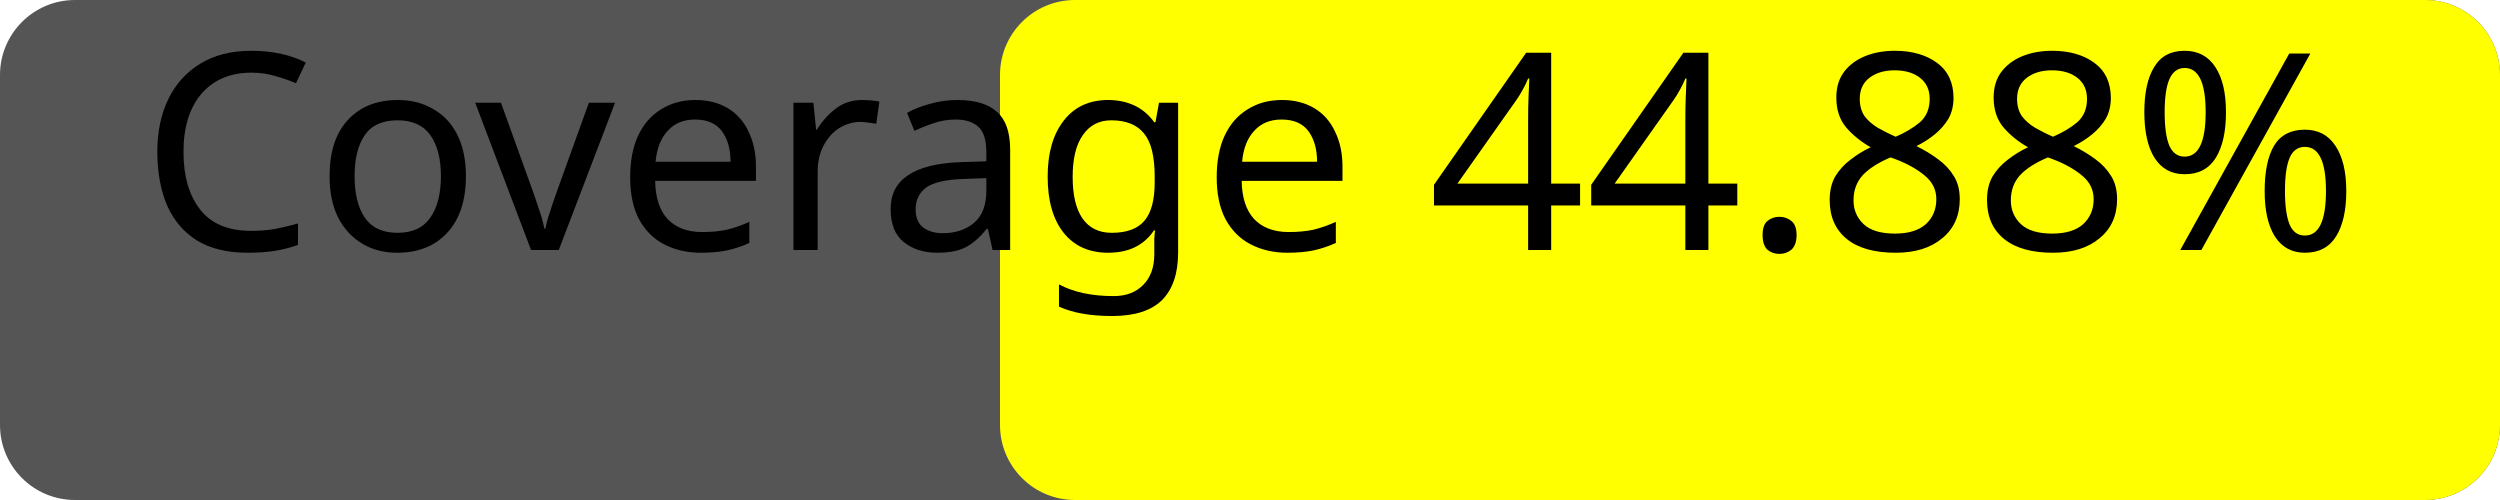
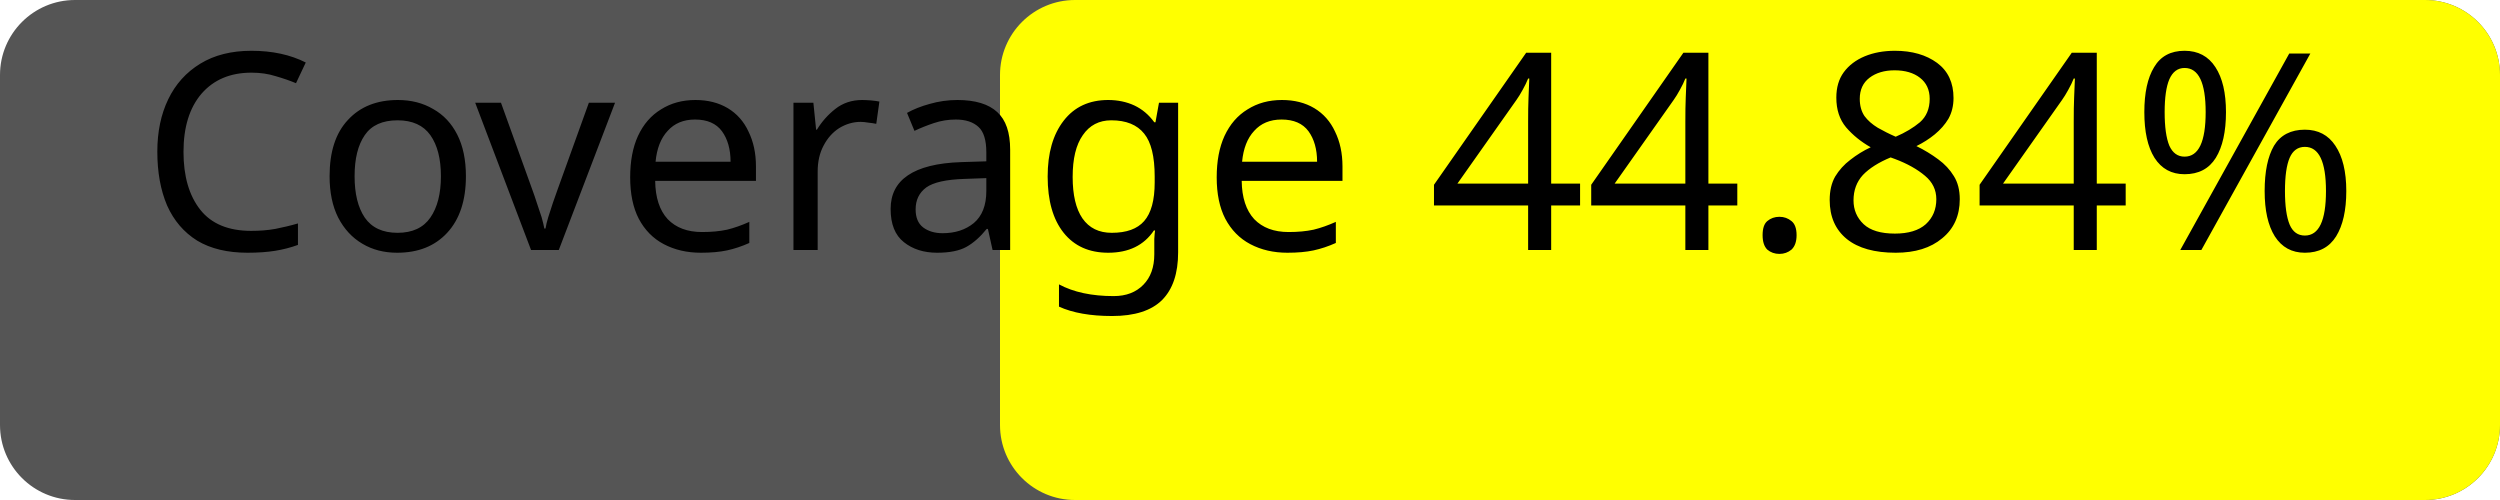
<svg xmlns="http://www.w3.org/2000/svg" width="100" height="20">
  <rect width="100" height="20" rx="3" fill="#555" />
  <rect x="40" width="60" height="20" rx="3" fill="yellow" />
-   <text x="50%" y="50%" alignment-baseline="middle" text-anchor="middle" fill="#000" font-size="11" font-family="Verdana">Coverage 44.88%</text>
+   <text x="50%" y="50%" alignment-baseline="middle" text-anchor="middle" fill="#000" font-size="11" font-family="Verdana">Coverage 44.84%</text>
</svg>
